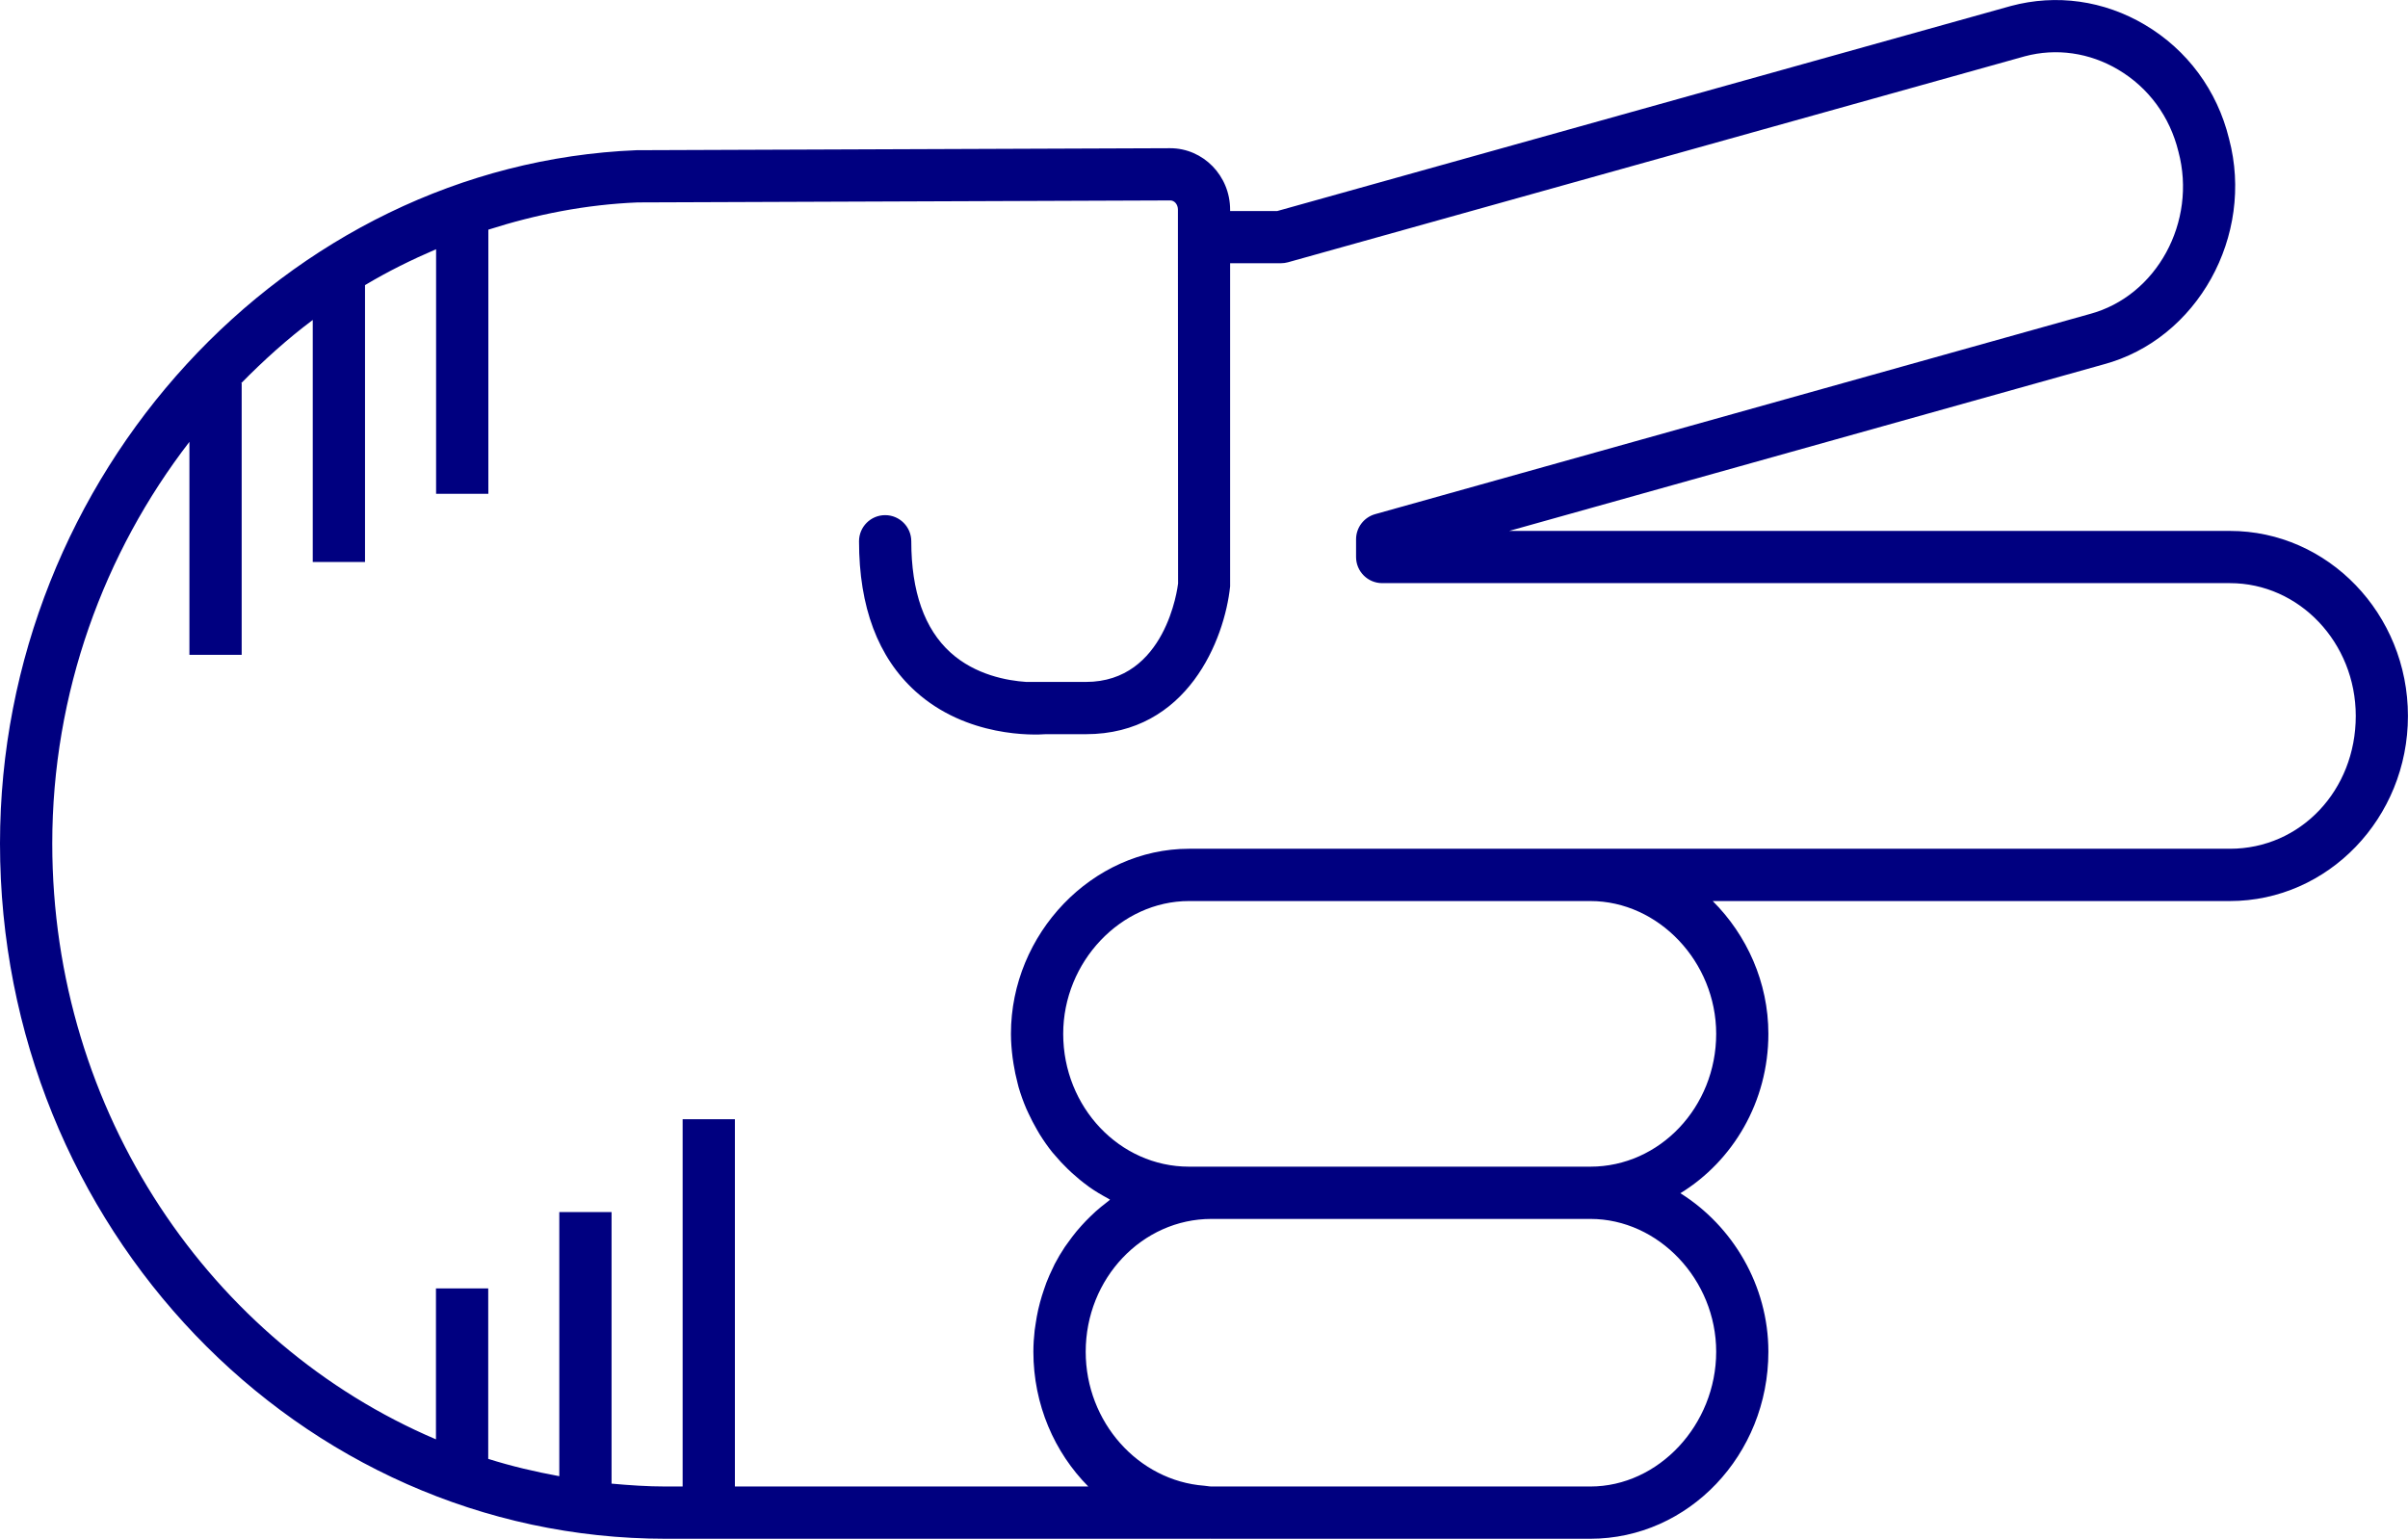
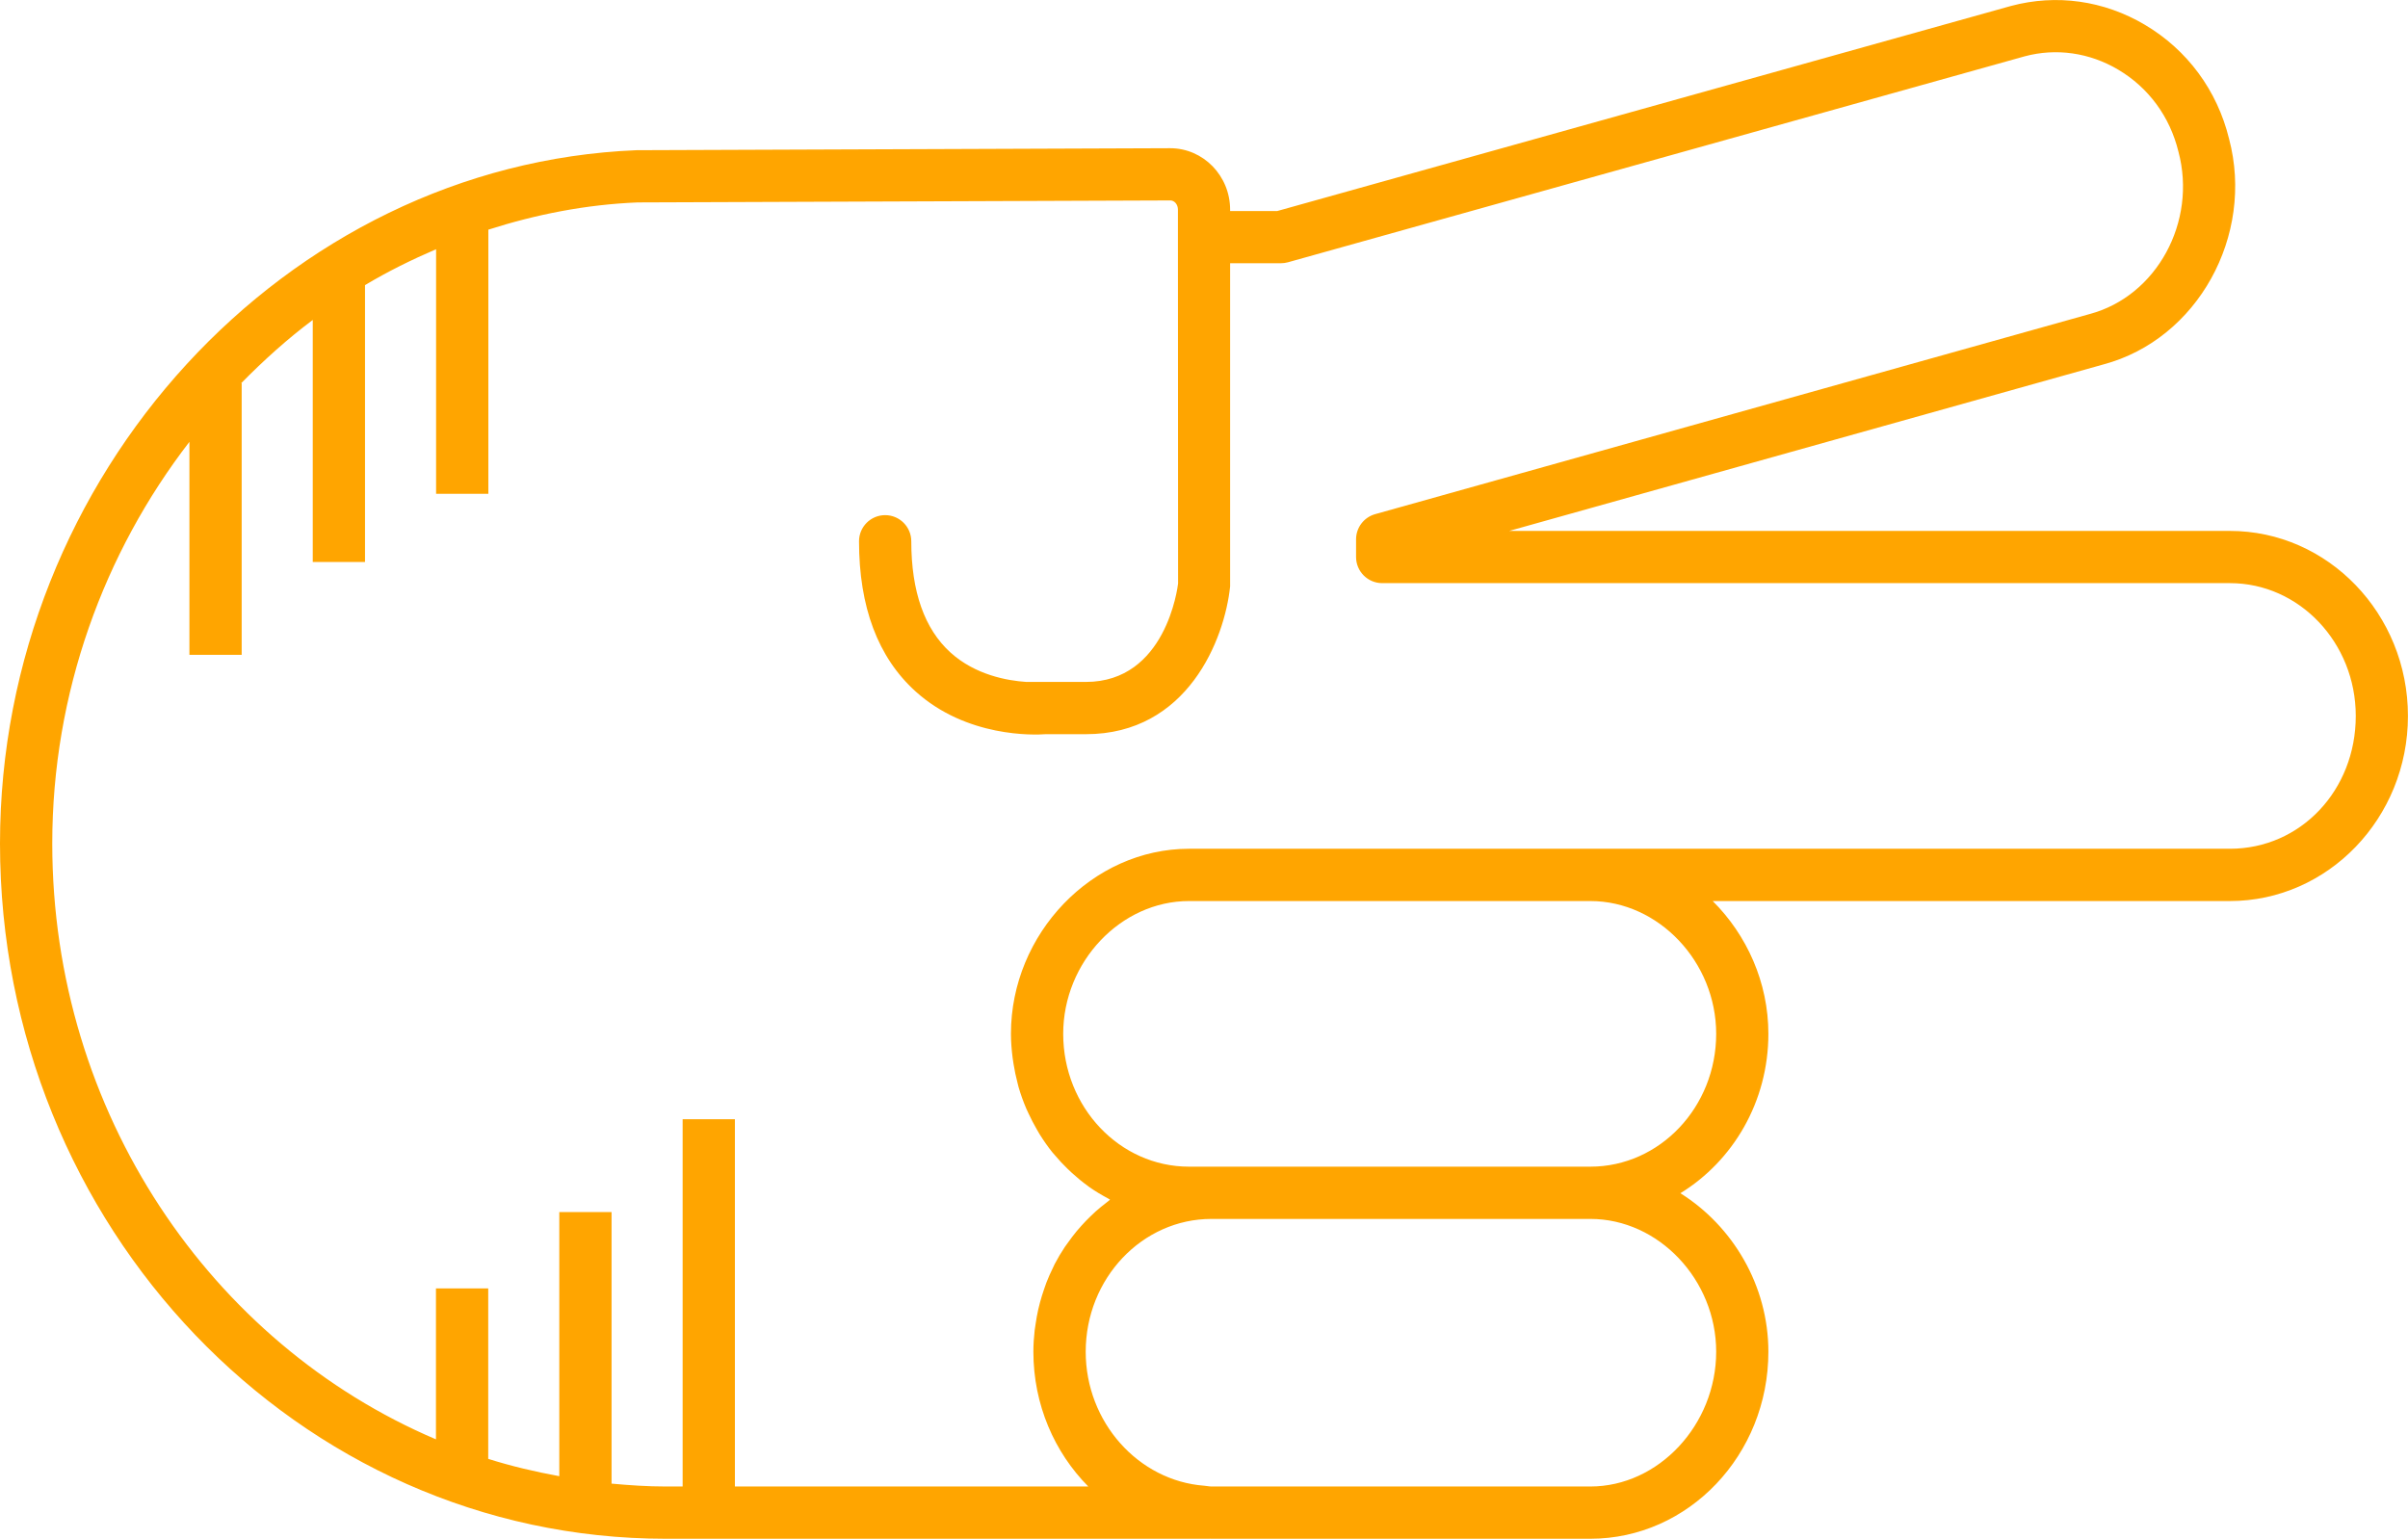
- <svg xmlns="http://www.w3.org/2000/svg" version="1.1" x="0px" y="0px" viewBox="0 0 73.721 47.115" overflow="scroll" xml:space="preserve" id="svg22" width="73.721" height="47.115" style="overflow:scroll; fill:navy">
+ <svg xmlns="http://www.w3.org/2000/svg" version="1.1" x="0px" y="0px" viewBox="0 0 73.721 47.115" overflow="scroll" xml:space="preserve" id="svg22" width="73.721" height="47.115" style="overflow:scroll; fill:orange">
  <defs id="defs28" />
  <path d="m 39.105,6.461 -1.445,0 0,-0.041 c 0,-1.038 -0.822,-1.882 -1.836,-1.882 l -16.337,0.061 C 8.742,5.037 0,14.559 0,25.826 0,37.565 9.143,47.115 20.38,47.115 l 16.652,0 c 0.004,0 0.008,-0.002 0.012,-0.002 0.015,1.22e-4 0.03,0.002 0.045,0.002 l 11.599,0 c 3.006,0 5.451,-2.568 5.451,-5.727 0,-2.033 -1.097,-3.852 -2.694,-4.853 1.609,-0.986 2.694,-2.802 2.694,-4.88 0,-1.578 -0.662,-3.027 -1.704,-4.066 l 15.833,0 c 3.006,0 5.451,-2.542 5.451,-5.667 0,-3.124 -2.445,-5.666 -5.451,-5.666 l -22.064,0 18.194,-5.098 c 2.878,-0.769 4.632,-3.943 3.844,-6.91 -0.362,-1.48 -1.278,-2.721 -2.578,-3.49 -1.254,-0.743 -2.708,-0.948 -4.1,-0.575 L 39.105,6.461 Z M 52.541,41.388 c 0,2.237 -1.764,4.127 -3.852,4.127 l -11.599,0 c -0.076,0 -0.147,-0.019 -0.222,-0.024 -2.015,-0.152 -3.629,-1.944 -3.629,-4.103 0,-2.242 1.728,-4.066 3.851,-4.066 l 11.599,0 c 2.088,0 3.852,1.862 3.852,4.066 z m 0,-9.733 c 0,2.242 -1.728,4.067 -3.852,4.067 l -11.599,0 -0.689,0 c -2.124,0 -3.851,-1.825 -3.851,-4.067 0,-2.204 1.764,-4.066 3.851,-4.066 l 12.288,0 c 2.088,0 3.852,1.862 3.852,4.066 z M 64.851,2.134 c 0.926,0.549 1.579,1.434 1.842,2.51 0.573,2.146 -0.666,4.423 -2.716,4.971 L 42.1,15.743 c -0.345,0.097 -0.584,0.412 -0.584,0.771 l 0,0.541 c 0,0.441 0.358,0.8 0.8,0.8 l 25.954,0 c 2.124,0 3.852,1.824 3.852,4.066 0,2.28 -1.692,4.067 -3.852,4.067 l -19.581,0 -12.288,0 c -2.955,0 -5.451,2.595 -5.451,5.666 0,0.248 0.021,0.491 0.051,0.731 0.008,0.065 0.018,0.129 0.029,0.194 0.031,0.197 0.072,0.39 0.122,0.58 0.011,0.042 0.019,0.086 0.032,0.128 0.065,0.224 0.144,0.442 0.234,0.654 0.022,0.051 0.047,0.1 0.07,0.151 0.078,0.168 0.163,0.332 0.255,0.491 0.029,0.05 0.057,0.1 0.087,0.149 0.12,0.192 0.249,0.378 0.39,0.553 0.023,0.028 0.048,0.054 0.071,0.081 0.124,0.148 0.255,0.289 0.393,0.422 0.045,0.044 0.09,0.087 0.137,0.129 0.154,0.14 0.313,0.272 0.481,0.393 0.015,0.011 0.029,0.024 0.044,0.034 0.182,0.129 0.374,0.242 0.571,0.348 0.023,0.012 0.044,0.029 0.067,0.041 -0.037,0.027 -0.07,0.059 -0.107,0.087 -0.114,0.087 -0.226,0.177 -0.333,0.273 -0.055,0.049 -0.107,0.1 -0.161,0.152 -0.095,0.091 -0.186,0.186 -0.274,0.284 -0.049,0.055 -0.098,0.109 -0.145,0.166 -0.092,0.111 -0.178,0.226 -0.262,0.344 -0.034,0.048 -0.071,0.094 -0.104,0.144 -0.112,0.169 -0.216,0.343 -0.31,0.524 -0.018,0.035 -0.032,0.072 -0.05,0.107 -0.074,0.149 -0.142,0.302 -0.203,0.459 -0.026,0.066 -0.047,0.133 -0.07,0.2 -0.046,0.133 -0.088,0.267 -0.125,0.404 -0.02,0.073 -0.038,0.146 -0.055,0.221 -0.032,0.143 -0.058,0.288 -0.079,0.435 -0.01,0.068 -0.022,0.134 -0.03,0.202 -0.024,0.215 -0.039,0.432 -0.039,0.653 0,1.621 0.647,3.084 1.681,4.127 l -10.819,0 0,-11.246 -1.6,0 0,11.246 -0.521,0 c -0.559,0 -1.108,-0.038 -1.655,-0.088 l 0,-8.315 -1.6,0 0,8.087 c -0.74,-0.136 -1.468,-0.306 -2.176,-0.53 l 0,-5.22 -1.6,0 0,4.622 C 6.47,41.146 1.6,34.076 1.6,25.826 c 0,-4.613 1.583,-8.906 4.199,-12.297 l 0,6.521 1.6,0 0,-8.316 -0.016,0 c 0.687,-0.698 1.412,-1.354 2.192,-1.937 l 0,7.41 1.6,0 0,-8.477 c 0.698,-0.418 1.428,-0.778 2.176,-1.099 l 0,7.488 1.6,0 0,-8.087 c 1.463,-0.468 2.99,-0.77 4.572,-0.834 l 16.305,-0.061 c 0.131,0 0.234,0.124 0.234,0.282 l 0,0.841 0.005,10.606 c -0.014,0.123 -0.375,3.014 -2.823,3.014 l -1.825,0 c -0.577,-0.038 -1.56,-0.212 -2.32,-0.901 -0.796,-0.721 -1.2,-1.867 -1.2,-3.406 0,-0.441 -0.358,-0.8 -0.8,-0.8 -0.442,0 -0.8,0.358 -0.8,0.8 0,2.01 0.58,3.555 1.725,4.592 1.57,1.423 3.643,1.341 3.988,1.315 l 1.231,0 c 3.112,0 4.248,-2.903 4.417,-4.524 l 0,-9.896 1.555,0 c 0.073,0 0.146,-0.01 0.215,-0.029 l 22.558,-6.307 c 0.964,-0.258 1.981,-0.113 2.862,0.409 z" id="path24" />
</svg>
